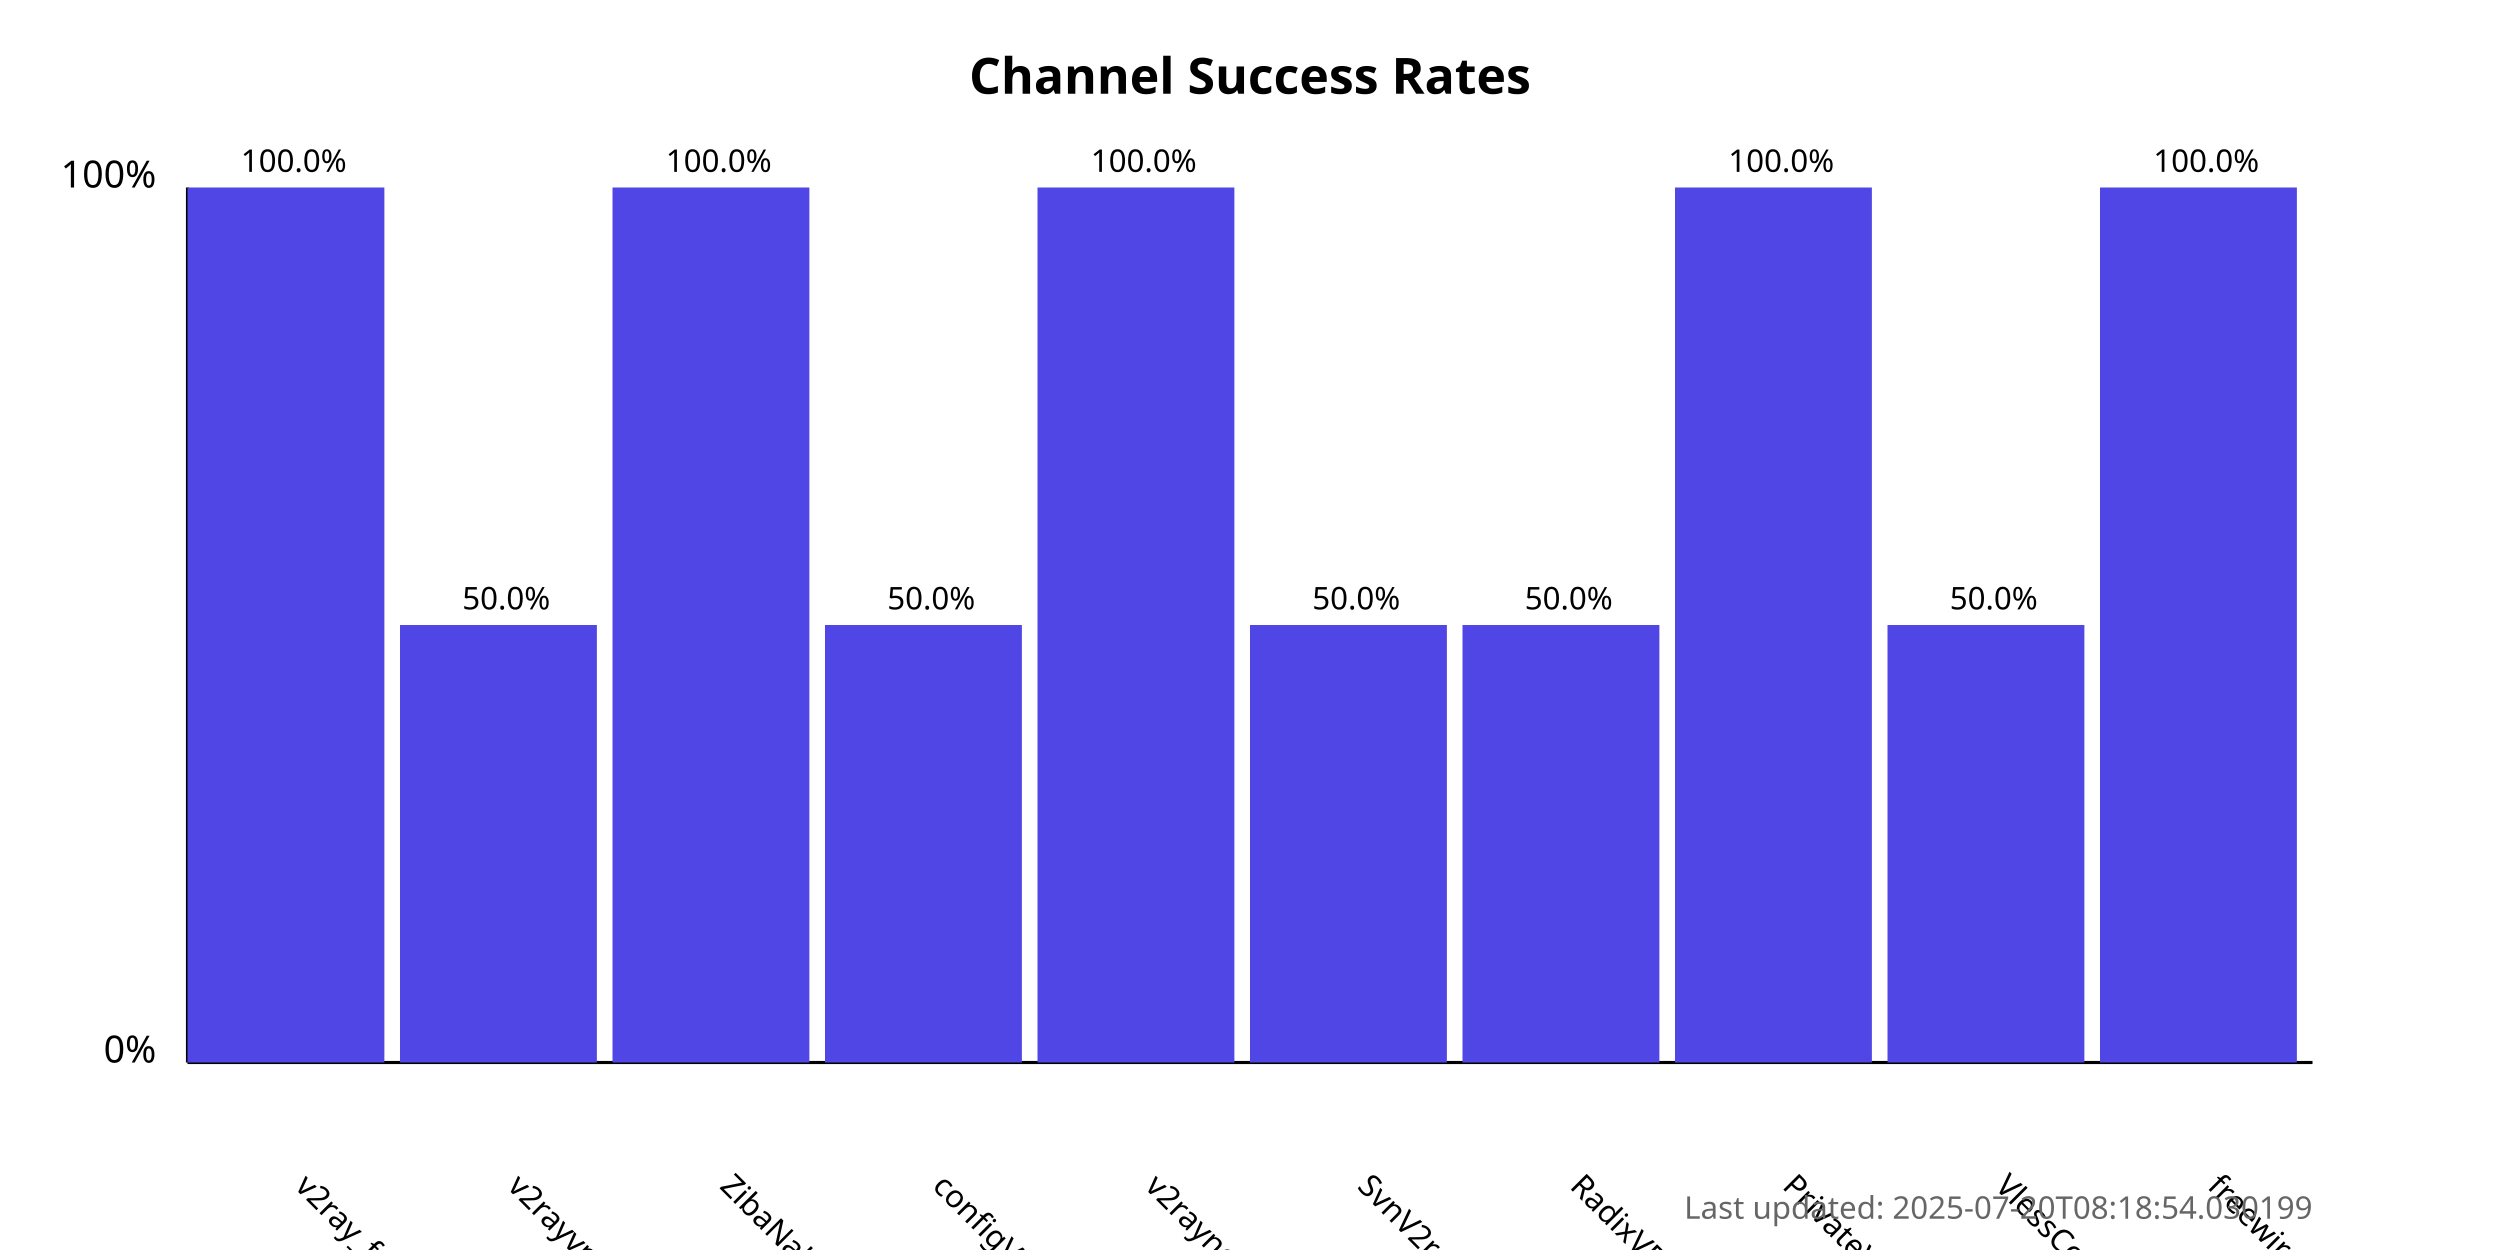
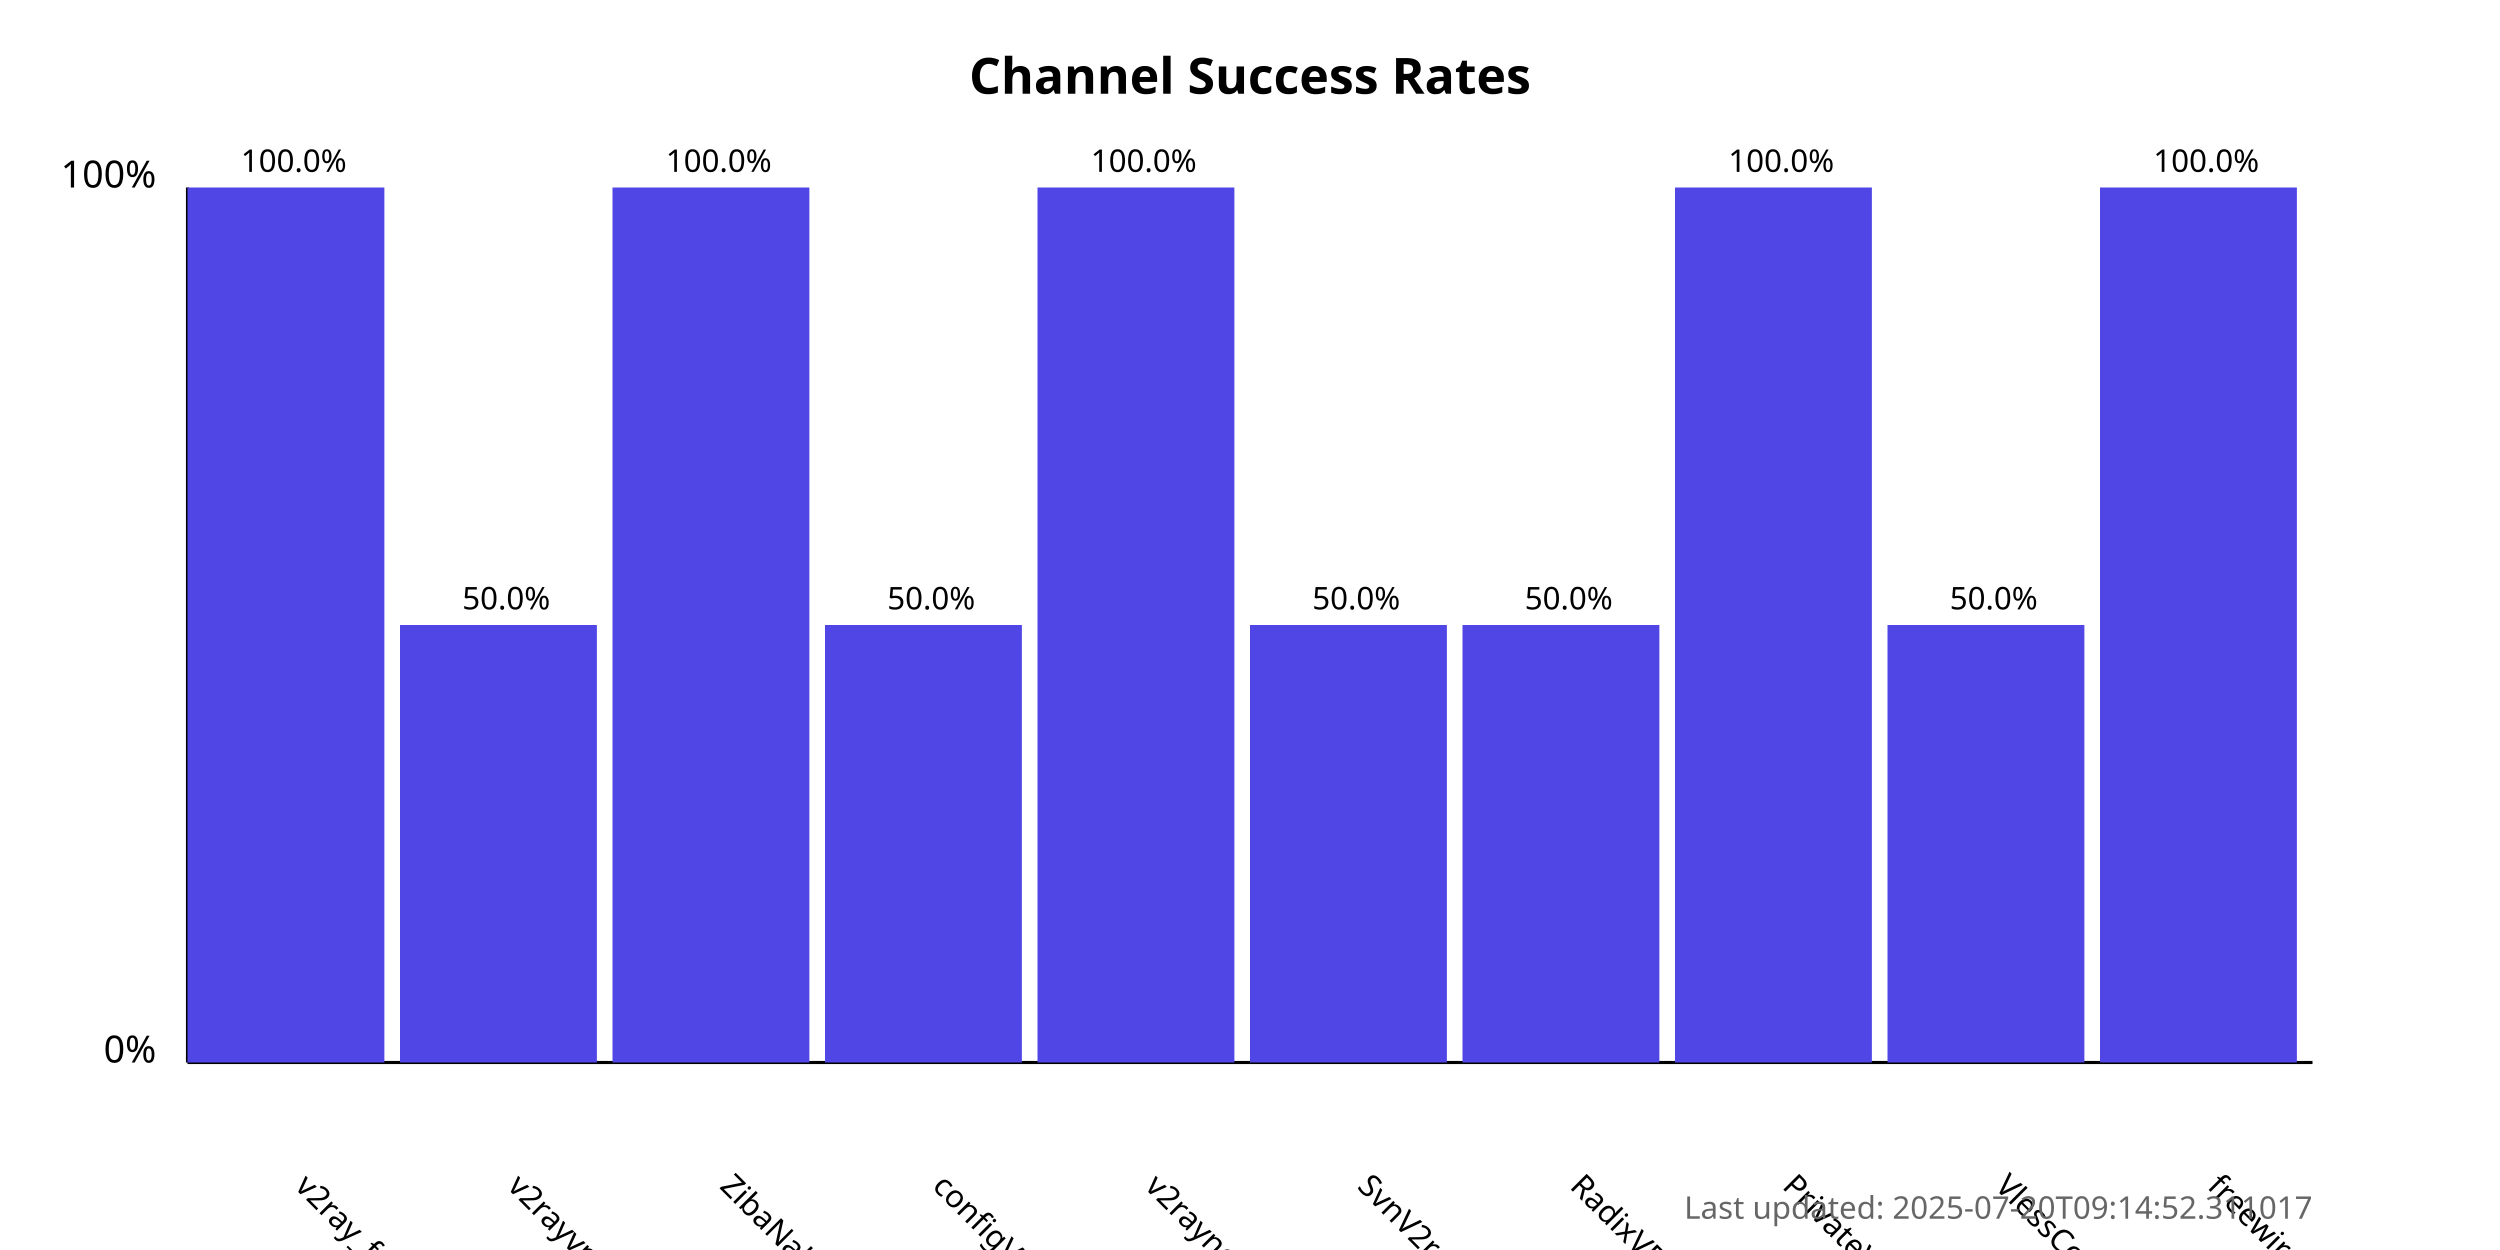
<svg xmlns="http://www.w3.org/2000/svg" width="800" height="400">
  <style>
            .chart-title { font: bold 16px sans-serif; }
            .axis-label { font: 12px sans-serif; }
            .tick-label { font: 10px sans-serif; }
            .bar { fill: #4f46e5; }
            .bar:hover { fill: #6366f1; }
            .timestamp { font: 10px sans-serif; fill: #666; }
        </style>
  <text x="400.0" y="30" text-anchor="middle" class="chart-title">
            Channel Success Rates
        </text>
  <line x1="60" y1="340" x2="60" y2="60" stroke="black" stroke-width="1" />
  <line x1="60" y1="340" x2="740" y2="340" stroke="black" stroke-width="1" />
  <text x="50" y="340" text-anchor="end" class="axis-label">0%</text>
  <text x="50" y="60" text-anchor="end" class="axis-label">100%</text>
  <g>
    <rect x="60" y="60.0" width="63.0" height="280.0" class="bar" />
    <text x="94.0" y="380" transform="rotate(45, 94.0, 380)" text-anchor="start" class="tick-label">
                v2ray_free_conf
            </text>
    <text x="94.0" y="55.0" text-anchor="middle" class="tick-label">
                100.0%
            </text>
  </g>
  <g>
    <rect x="128.0" y="200.0" width="63.0" height="140.0" class="bar" />
    <text x="162.0" y="380" transform="rotate(45, 162.0, 380)" text-anchor="start" class="tick-label">
                v2rayvpno
            </text>
    <text x="162.0" y="195.0" text-anchor="middle" class="tick-label">
                50.0%
            </text>
  </g>
  <g>
    <rect x="196.0" y="60.0" width="63.0" height="280.0" class="bar" />
    <text x="230.0" y="380" transform="rotate(45, 230.0, 380)" text-anchor="start" class="tick-label">
                ZibaNabz
            </text>
    <text x="230.0" y="55.0" text-anchor="middle" class="tick-label">
                100.0%
            </text>
  </g>
  <g>
    <rect x="264.0" y="200.0" width="63.0" height="140.0" class="bar" />
    <text x="298.0" y="380" transform="rotate(45, 298.0, 380)" text-anchor="start" class="tick-label">
                configV2rayForFree
            </text>
    <text x="298.0" y="195.0" text-anchor="middle" class="tick-label">
                50.0%
            </text>
  </g>
  <g>
    <rect x="332.0" y="60.0" width="63.0" height="280.0" class="bar" />
    <text x="366.0" y="380" transform="rotate(45, 366.0, 380)" text-anchor="start" class="tick-label">
                v2rayngvpn
            </text>
    <text x="366.0" y="55.0" text-anchor="middle" class="tick-label">
                100.0%
            </text>
  </g>
  <g>
    <rect x="400.0" y="200.0" width="63.0" height="140.0" class="bar" />
    <text x="434.0" y="380" transform="rotate(45, 434.0, 380)" text-anchor="start" class="tick-label">
                SvnV2ray
            </text>
    <text x="434.0" y="195.0" text-anchor="middle" class="tick-label">
                50.0%
            </text>
  </g>
  <g>
    <rect x="468.0" y="200.0" width="63.0" height="140.0" class="bar" />
    <text x="502.0" y="380" transform="rotate(45, 502.0, 380)" text-anchor="start" class="tick-label">
                RadixVPN
            </text>
    <text x="502.0" y="195.0" text-anchor="middle" class="tick-label">
                50.0%
            </text>
  </g>
  <g>
    <rect x="536.0" y="60.0" width="63.0" height="280.0" class="bar" />
    <text x="570.0" y="380" transform="rotate(45, 570.0, 380)" text-anchor="start" class="tick-label">
                PrivateVPNs
            </text>
    <text x="570.0" y="55.0" text-anchor="middle" class="tick-label">
                100.0%
            </text>
  </g>
  <g>
    <rect x="604.0" y="200.0" width="63.0" height="140.0" class="bar" />
    <text x="638.0" y="380" transform="rotate(45, 638.0, 380)" text-anchor="start" class="tick-label">
                VlessConfig
            </text>
    <text x="638.0" y="195.0" text-anchor="middle" class="tick-label">
                50.0%
            </text>
  </g>
  <g>
    <rect x="672.0" y="60.0" width="63.0" height="280.0" class="bar" />
    <text x="706.0" y="380" transform="rotate(45, 706.0, 380)" text-anchor="start" class="tick-label">
                freewireguard
            </text>
    <text x="706.0" y="55.0" text-anchor="middle" class="tick-label">
                100.0%
            </text>
  </g>
  <text x="740" y="390" text-anchor="end" class="timestamp">
-             Last updated: 2025-07-20T08:18:54.030199
+             Last updated: 2025-07-20T09:14:52.311017
        </text>
</svg>
